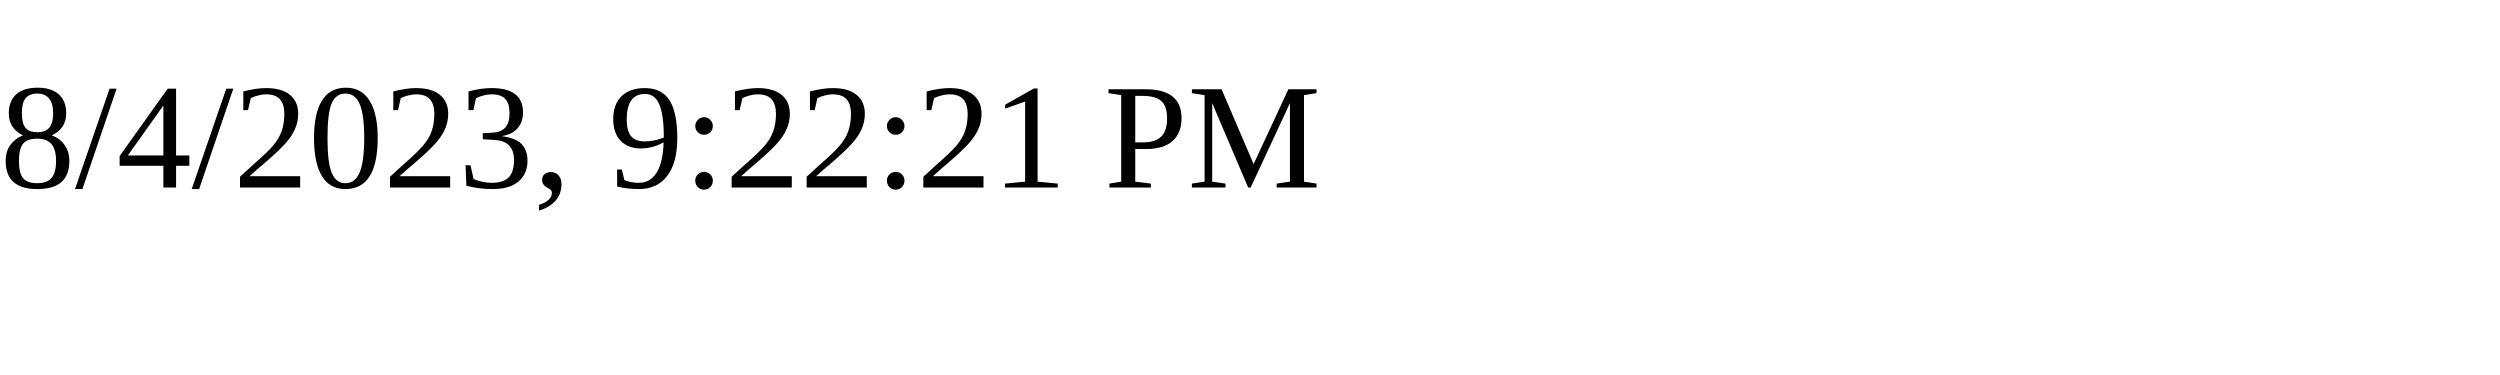
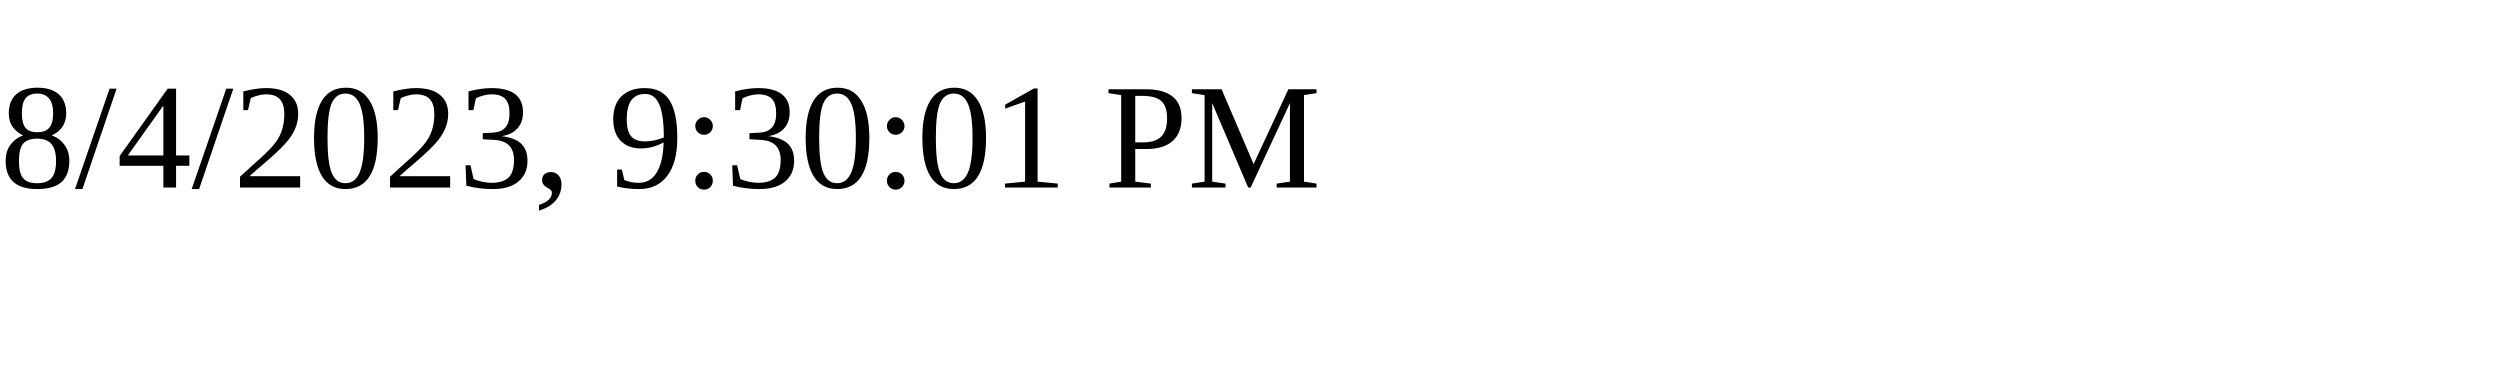
<svg xmlns="http://www.w3.org/2000/svg" height="30" width="200">
-   <text x="0" y="15">8/4/2023, 9:22:21 PM</text>
+   <text x="0" y="15">8/4/2023, 9:30:01 PM</text>
</svg>
